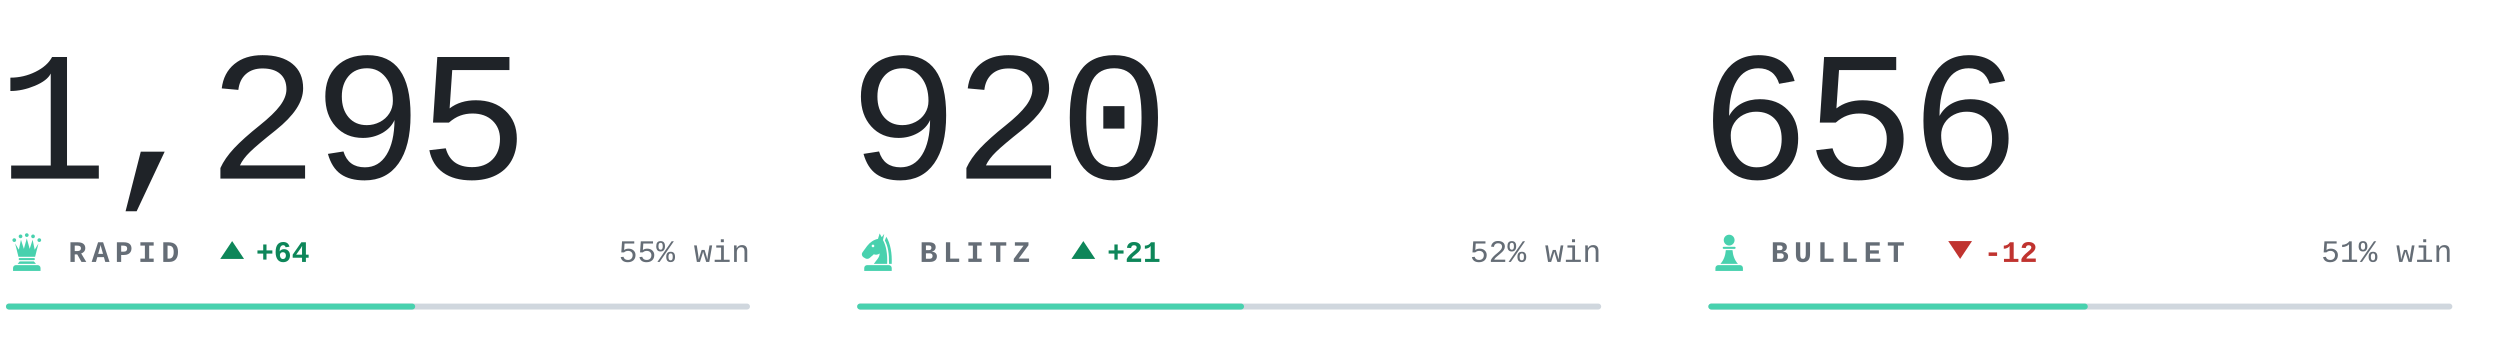
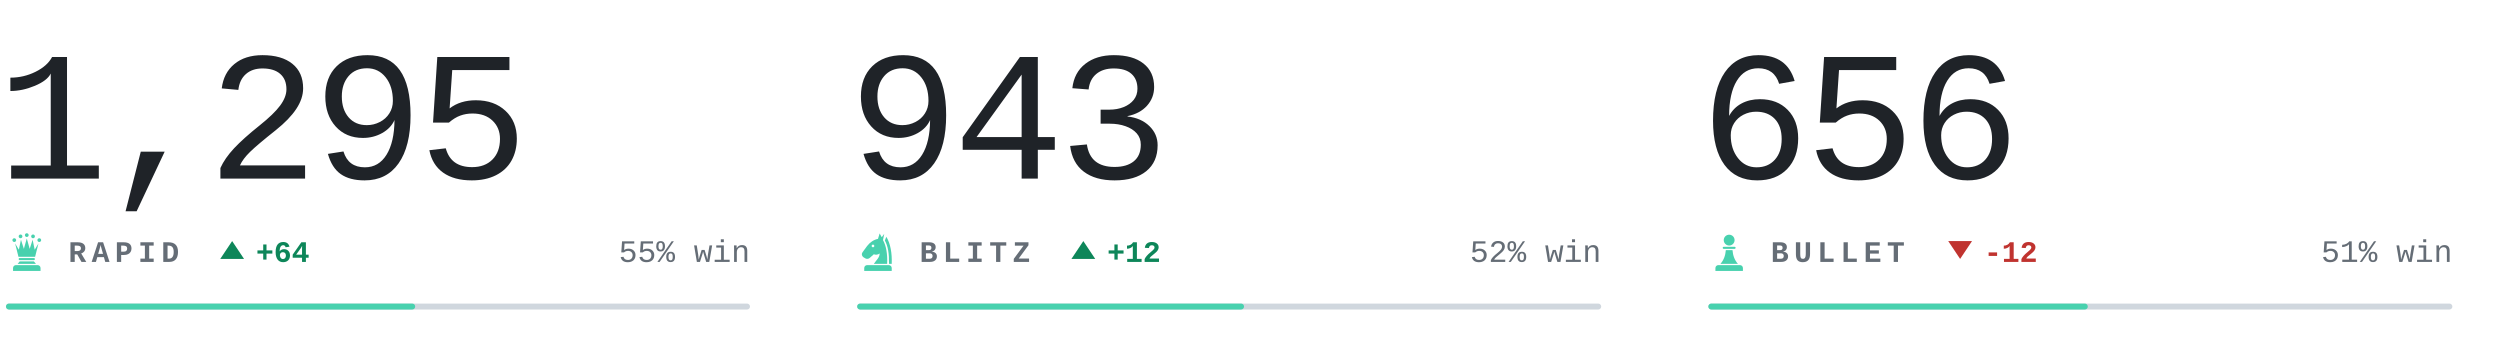
<svg xmlns="http://www.w3.org/2000/svg" viewBox="0 0 840 118" width="840" height="118" role="img" aria-label="Chess.com ratings of bappozl">
  <style>svg{font-family:ui-monospace,'SF Mono',Menlo,Consolas,'Liberation Mono',monospace}text{white-space:pre}.i{fill:#1f2328}.m{fill:#656d76}.r{fill:#d0d7de}.a{fill:#48d1ae}.w{fill:#0d8659}.l{fill:#c0332f}.n{font-family:ui-monospace,'SF Mono',Menlo,Consolas,'Liberation Mono',monospace;font-size:62px;font-weight:300;letter-spacing:-.03em}.k{font-size:10px;font-weight:600;letter-spacing:.18em}.c{font-size:10.5px;font-weight:500}.d{font-size:10px;font-weight:600}@media(prefers-color-scheme:dark){.i{fill:#e6edf3}.m{fill:#8b949e}.r{fill:#30363d}.w{fill:#1baf7a}.l{fill:#d03b3b}}</style>
  <text class="n i" x="-1" y="60">1,295</text>
  <g class="a" transform="translate(2.0,77.6) scale(0.14)">
    <circle cx="20" cy="22" r="4.5" />
    <circle cx="35" cy="13" r="4.5" />
    <circle cx="50" cy="10" r="4.5" />
    <circle cx="65" cy="13" r="4.5" />
    <circle cx="80" cy="22" r="4.5" />
    <path d="M30 62L22 30L31 45L36 21L43 43L50 18L57 43L64 21L69 45L78 30L70 62z" />
    <path d="M33 65h34a2.5 2.5 0 0 1 0 5H33a2.5 2.5 0 0 1 0-5z" />
    <path d="M33 73h34l5 6H28z" />
    <path d="M24 82h52a7 7 0 0 1 7 7v7H17v-7a7 7 0 0 1 7-7z" />
  </g>
  <text class="k m" x="23" y="88">RAPID</text>
  <path class="w" d="M78 81l4 6h-8z" />
  <text class="d w" x="86" y="88">+64</text>
  <text class="c m" x="252" y="88" text-anchor="end">55% win</text>
  <rect class="r" x="2" y="102" width="250" height="2" rx="1" />
  <rect class="a" x="2" y="102" width="137.5" height="2" rx="1" />
-   <text class="n i" x="285" y="60">920</text>
+   <text class="n i" x="285" y="60">943</text>
  <g class="a" transform="translate(288.0,77.6) scale(0.14)">
    <path fill-rule="evenodd" d="M54 6L50 19C40 21 31 27 24 36L13 51C10 55 11 60 15 63L20 66C24 68 28 67 31 64L40 56C45 58 50 57 54 54C54 64 46 70 40 79H72C73 56 70 36 62 22L65 7L59 15zM41.2 36a3.2 3.2 0 1 0-6.4 0 3.2 3.2 0 1 0 6.4 0z" />
    <path d="M70 14C80 30 84 54 83 79H76.5C77 55 74 36 66.5 23z" />
    <path d="M24 82h52a7 7 0 0 1 7 7v7H17v-7a7 7 0 0 1 7-7z" />
  </g>
  <text class="k m" x="309" y="88">BLITZ</text>
  <path class="w" d="M364 81l4 6h-8z" />
-   <text class="d w" x="372" y="88">+21</text>
+   <text class="d w" x="372" y="88">+12</text>
  <text class="c m" x="538" y="88" text-anchor="end">52% win</text>
  <rect class="r" x="288" y="102" width="250" height="2" rx="1" />
  <rect class="a" x="288" y="102" width="130.0" height="2" rx="1" />
  <text class="n i" x="571" y="60">656</text>
  <g class="a" transform="translate(574.0,77.6) scale(0.14)">
    <circle cx="50" cy="22" r="13" />
    <path d="M37 38h26a2.5 2.5 0 0 1 0 5H37a2.5 2.5 0 0 1 0-5z" />
    <path d="M42 46h16c1 13 5 24 13 33H29c8-9 12-20 13-33z" />
    <path d="M24 82h52a7 7 0 0 1 7 7v7H17v-7a7 7 0 0 1 7-7z" />
  </g>
  <text class="k m" x="595" y="88">BULLET</text>
  <path class="l" d="M658.6 87l4-6h-8z" />
  <text class="d l" x="666.6" y="88">-12</text>
  <text class="c m" x="824" y="88" text-anchor="end">51% win</text>
  <rect class="r" x="574" y="102" width="250" height="2" rx="1" />
  <rect class="a" x="574" y="102" width="127.5" height="2" rx="1" />
</svg>
